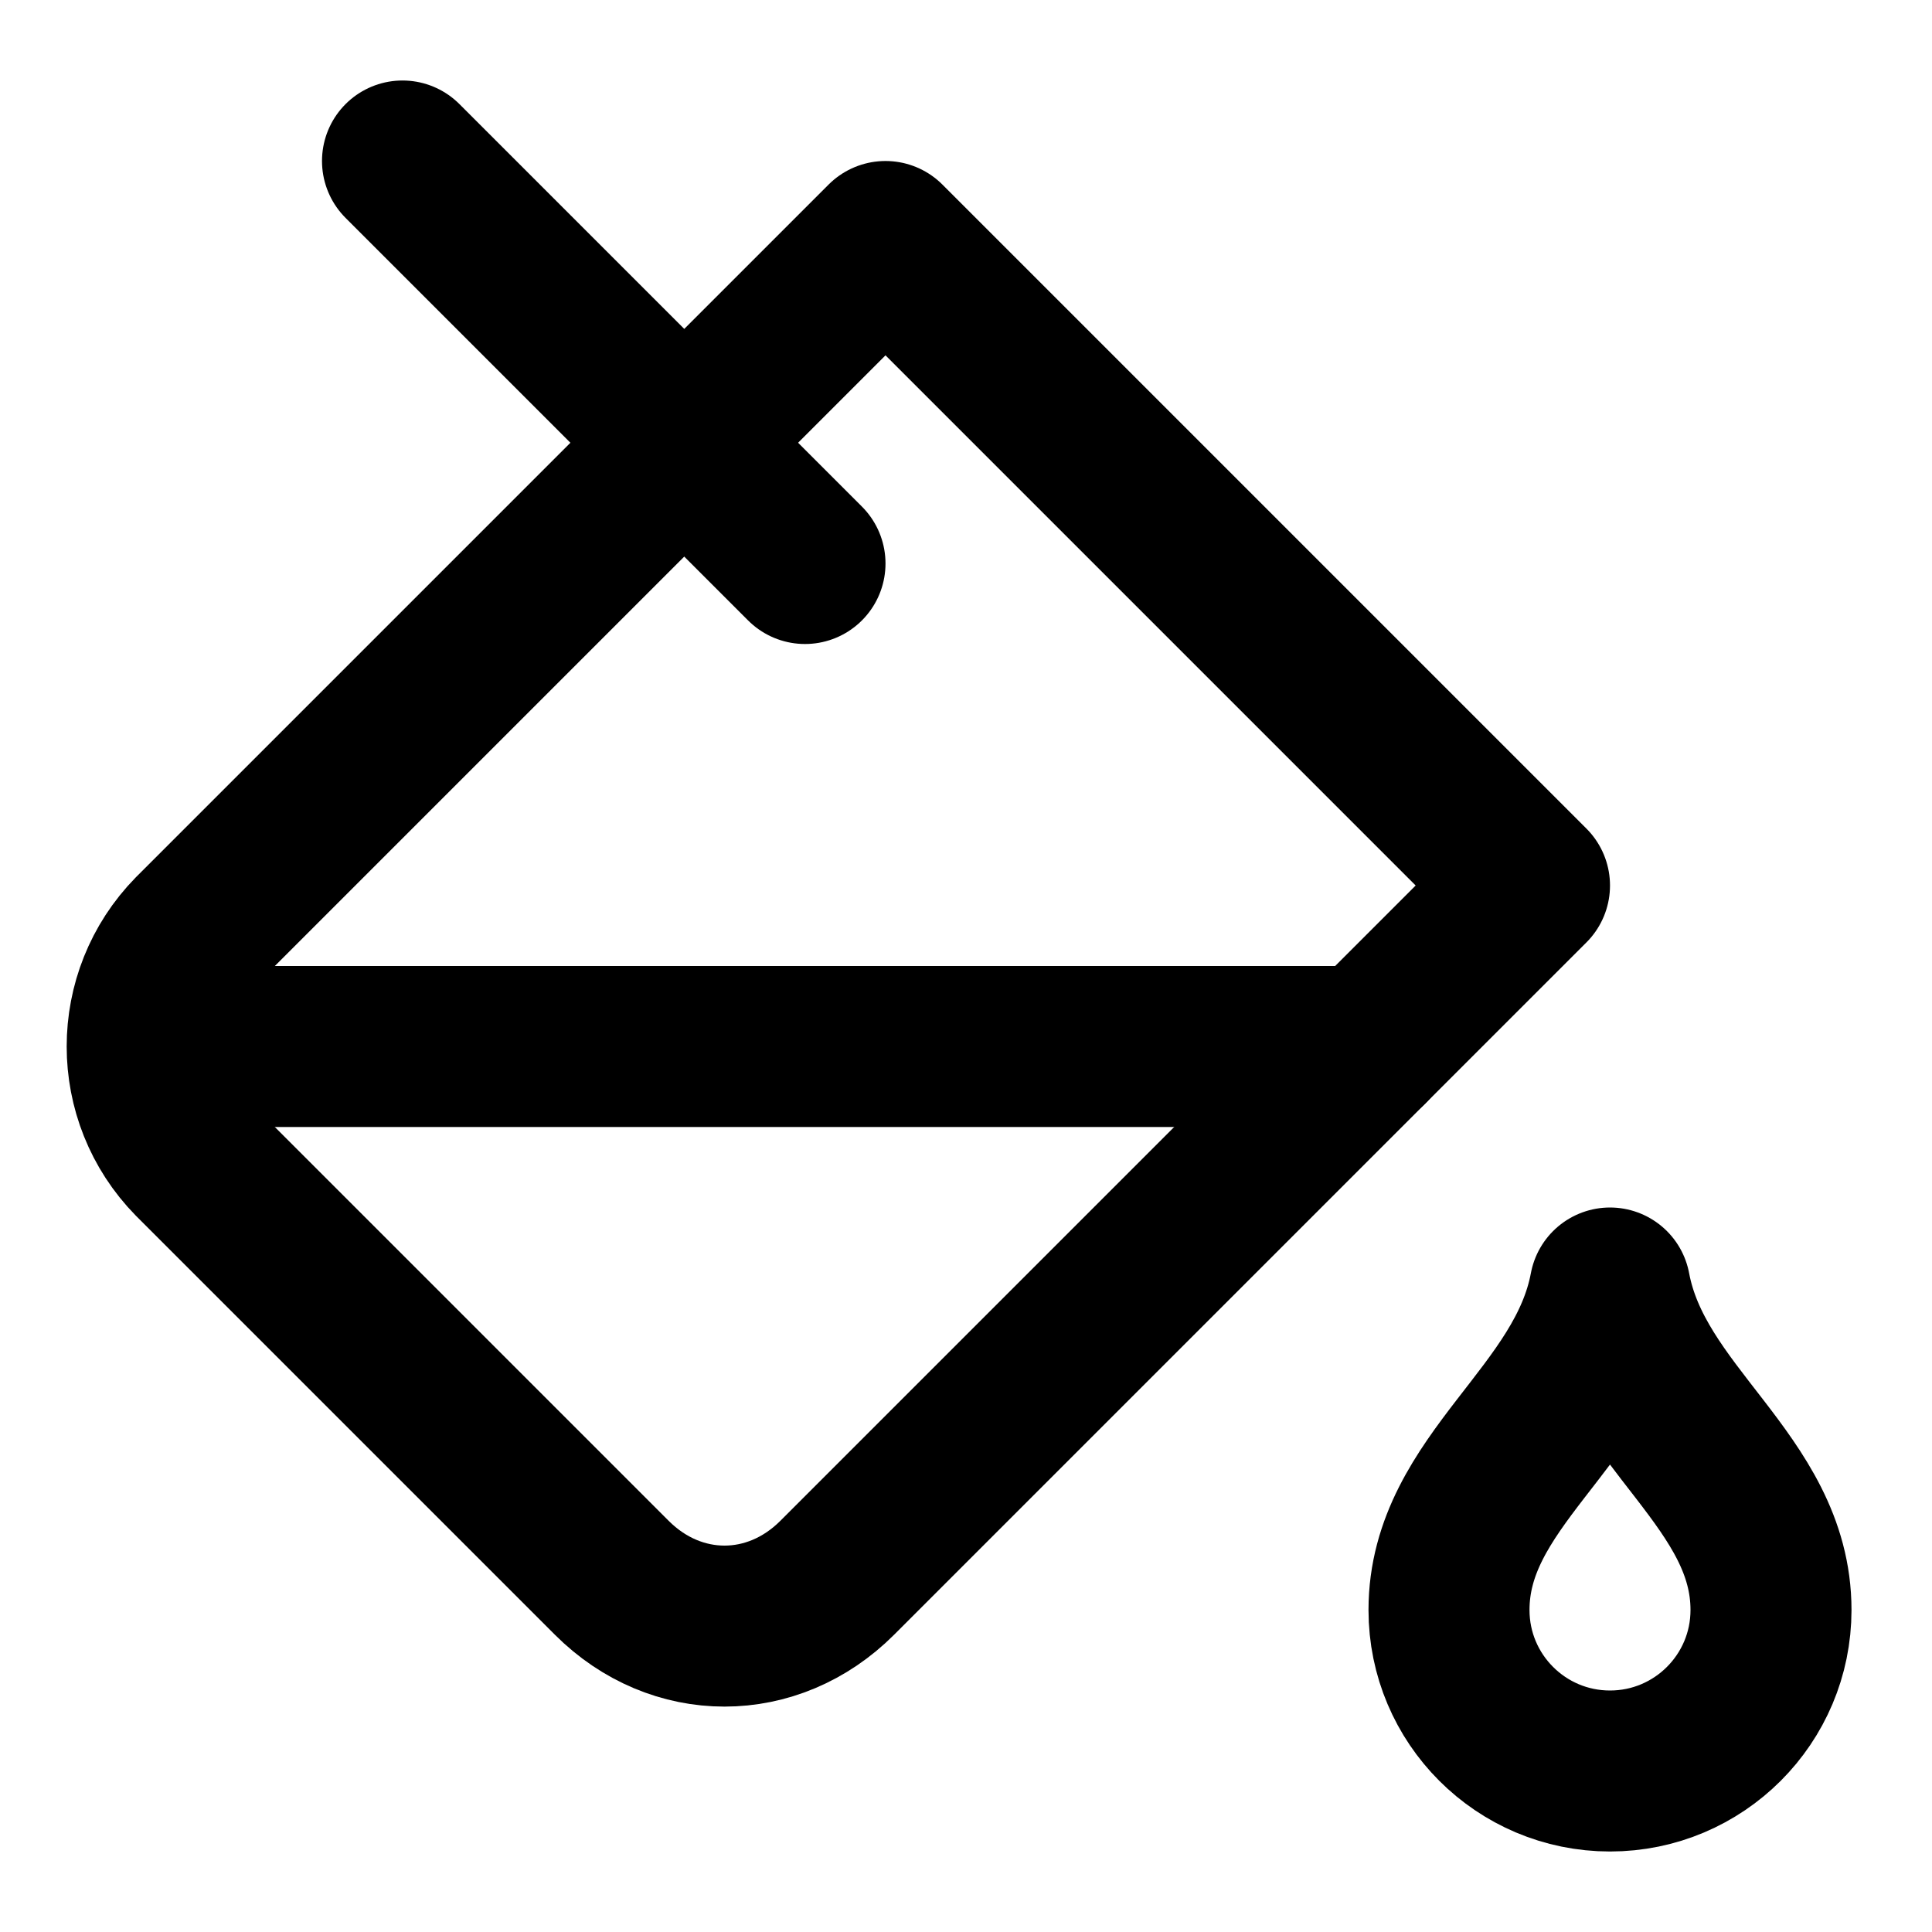
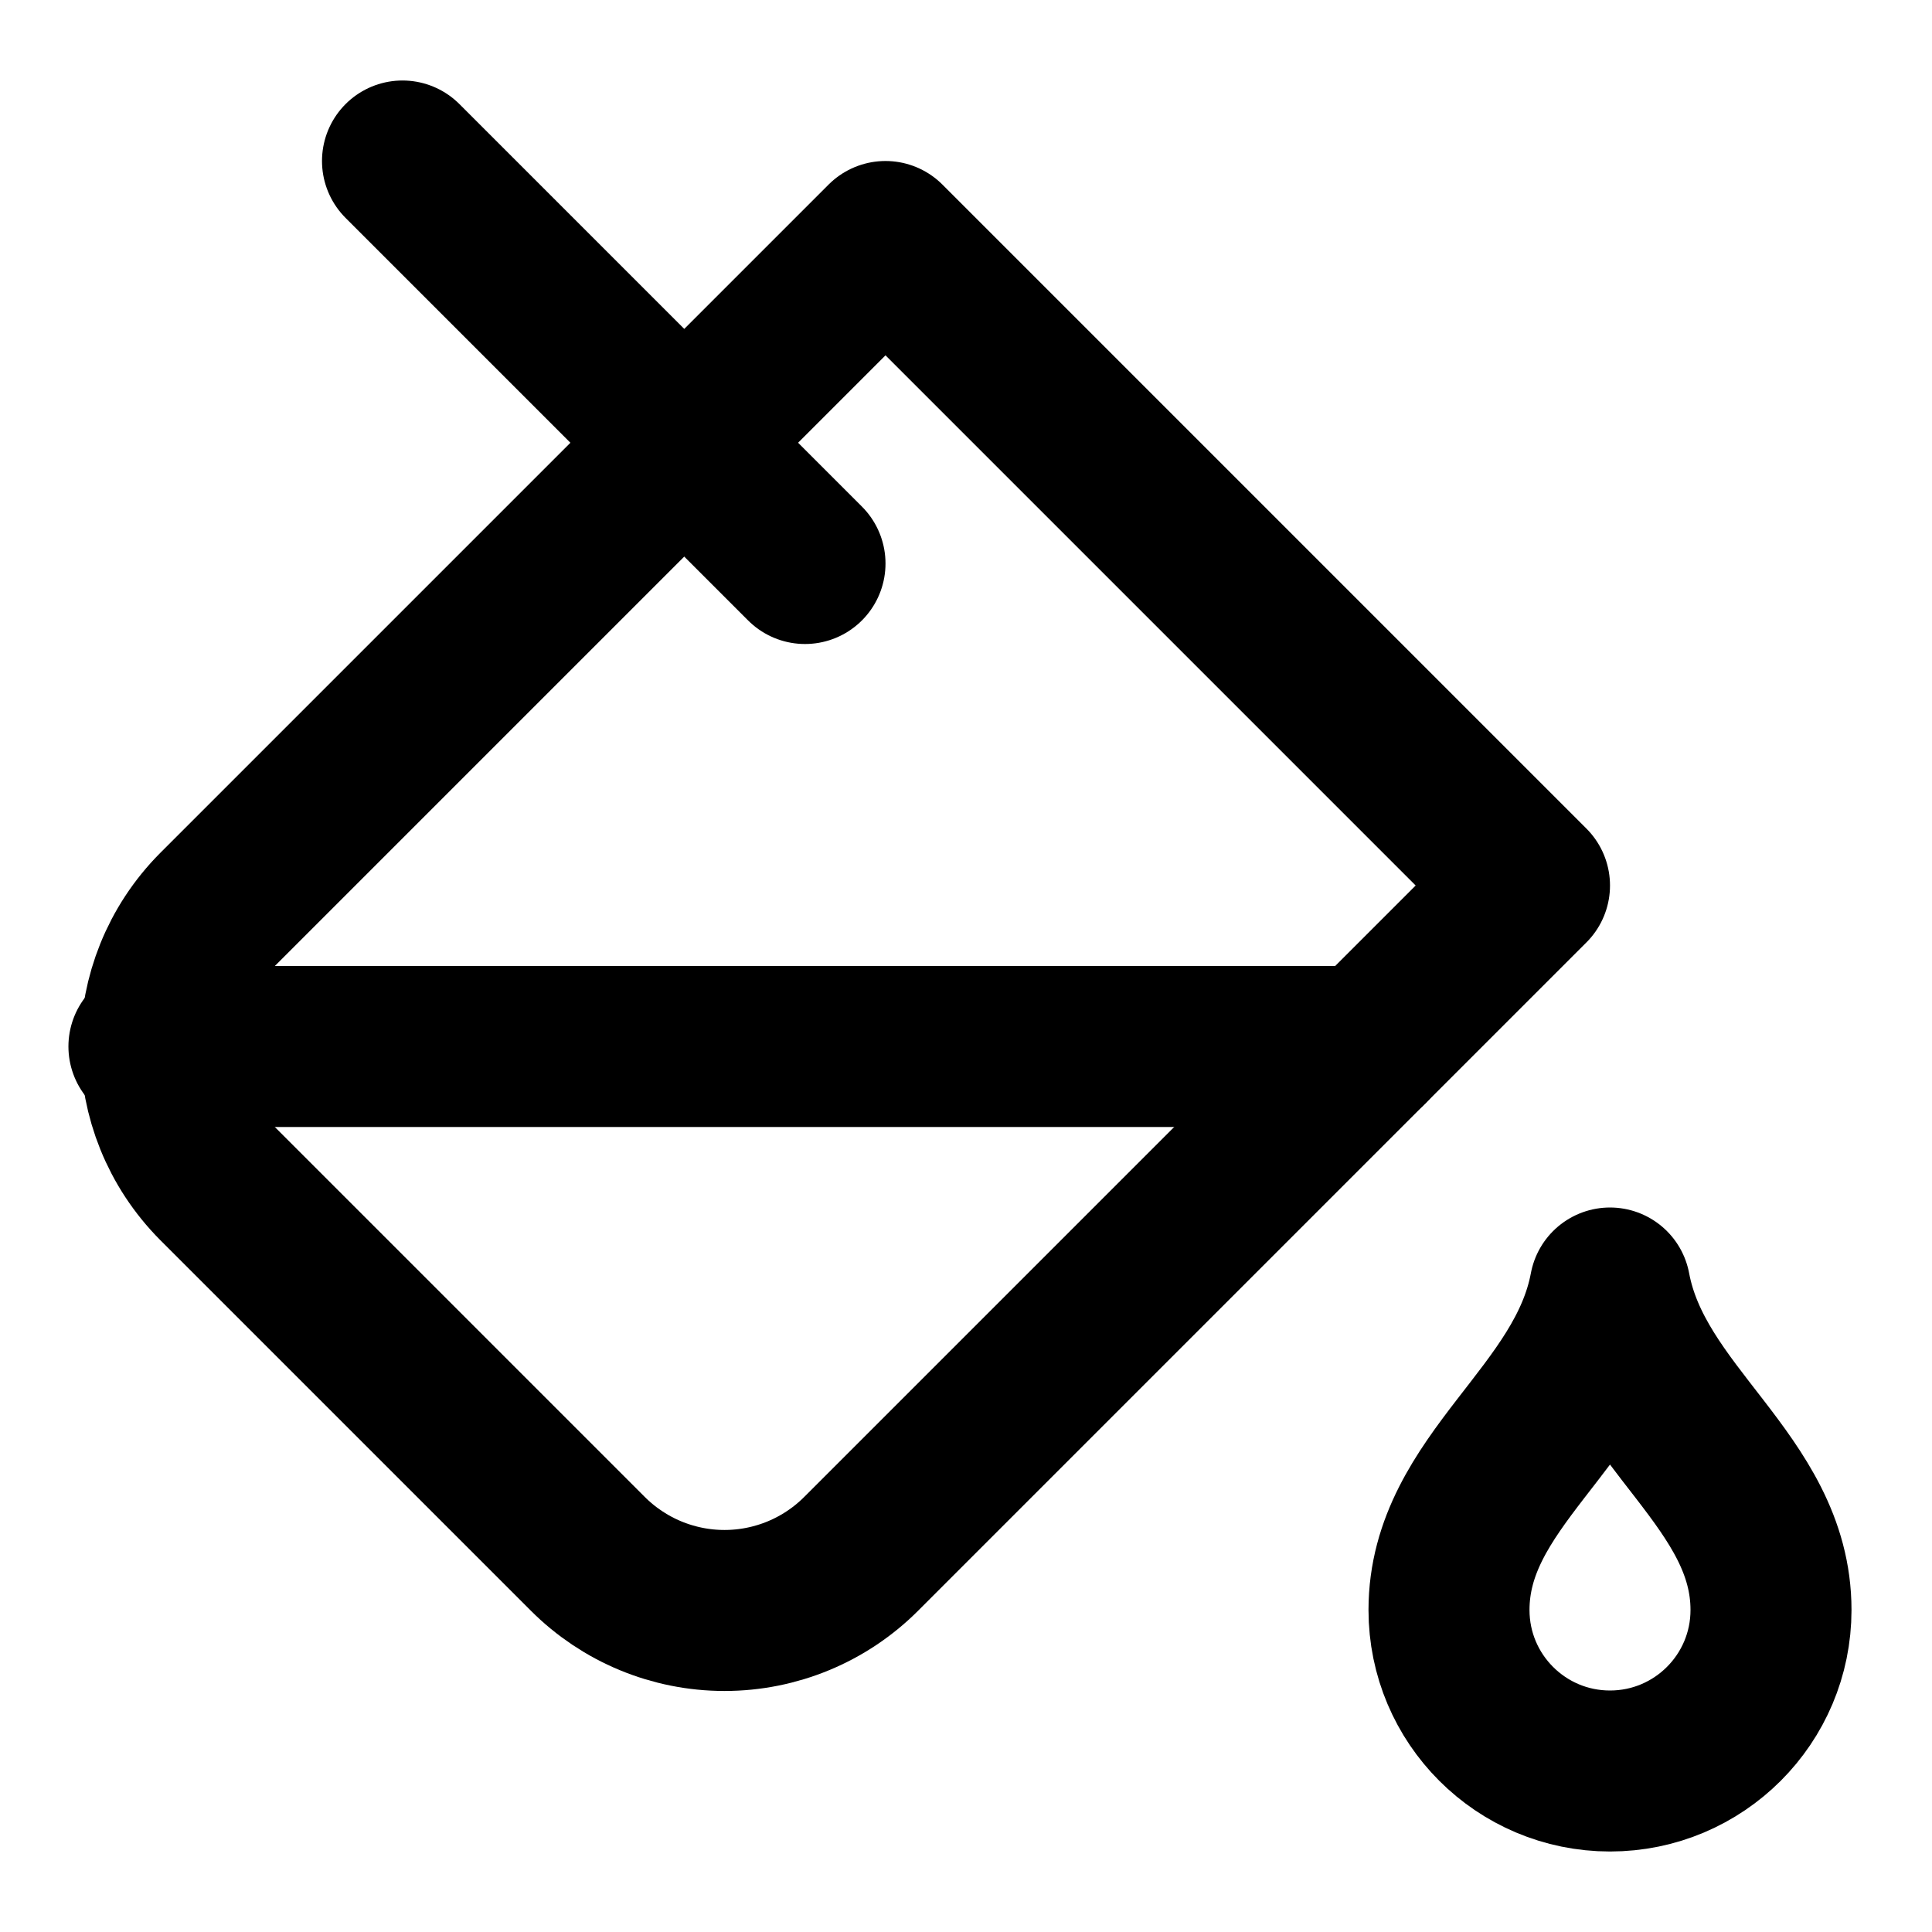
<svg xmlns="http://www.w3.org/2000/svg" width="24" height="24" viewBox="0 0 24 24" fill="none" stroke="currentColor" stroke-width="2" stroke-linecap="round" stroke-linejoin="round">
-   <path d="m19 11-8-8-8.6 8.6a2 2 0 0 0 0 2.8l5.2 5.2c.8.8 2 .8 2.8 0Z" />
+   <path d="m19 11-8.3 8.3a2.4 2.4 0 0 1-3.4 0l-4.6-4.6a2.41 2.41 0 0 1 0-3.4L11 3Z" />
  <path d="m5 2 5 5" />
  <path d="M1.85 13H17" />
  <path d="M22 20a2 2 0 1 1-4 0c0-1.6 1.7-2.4 2-4 .3 1.6 2 2.4 2 4" />
</svg>
